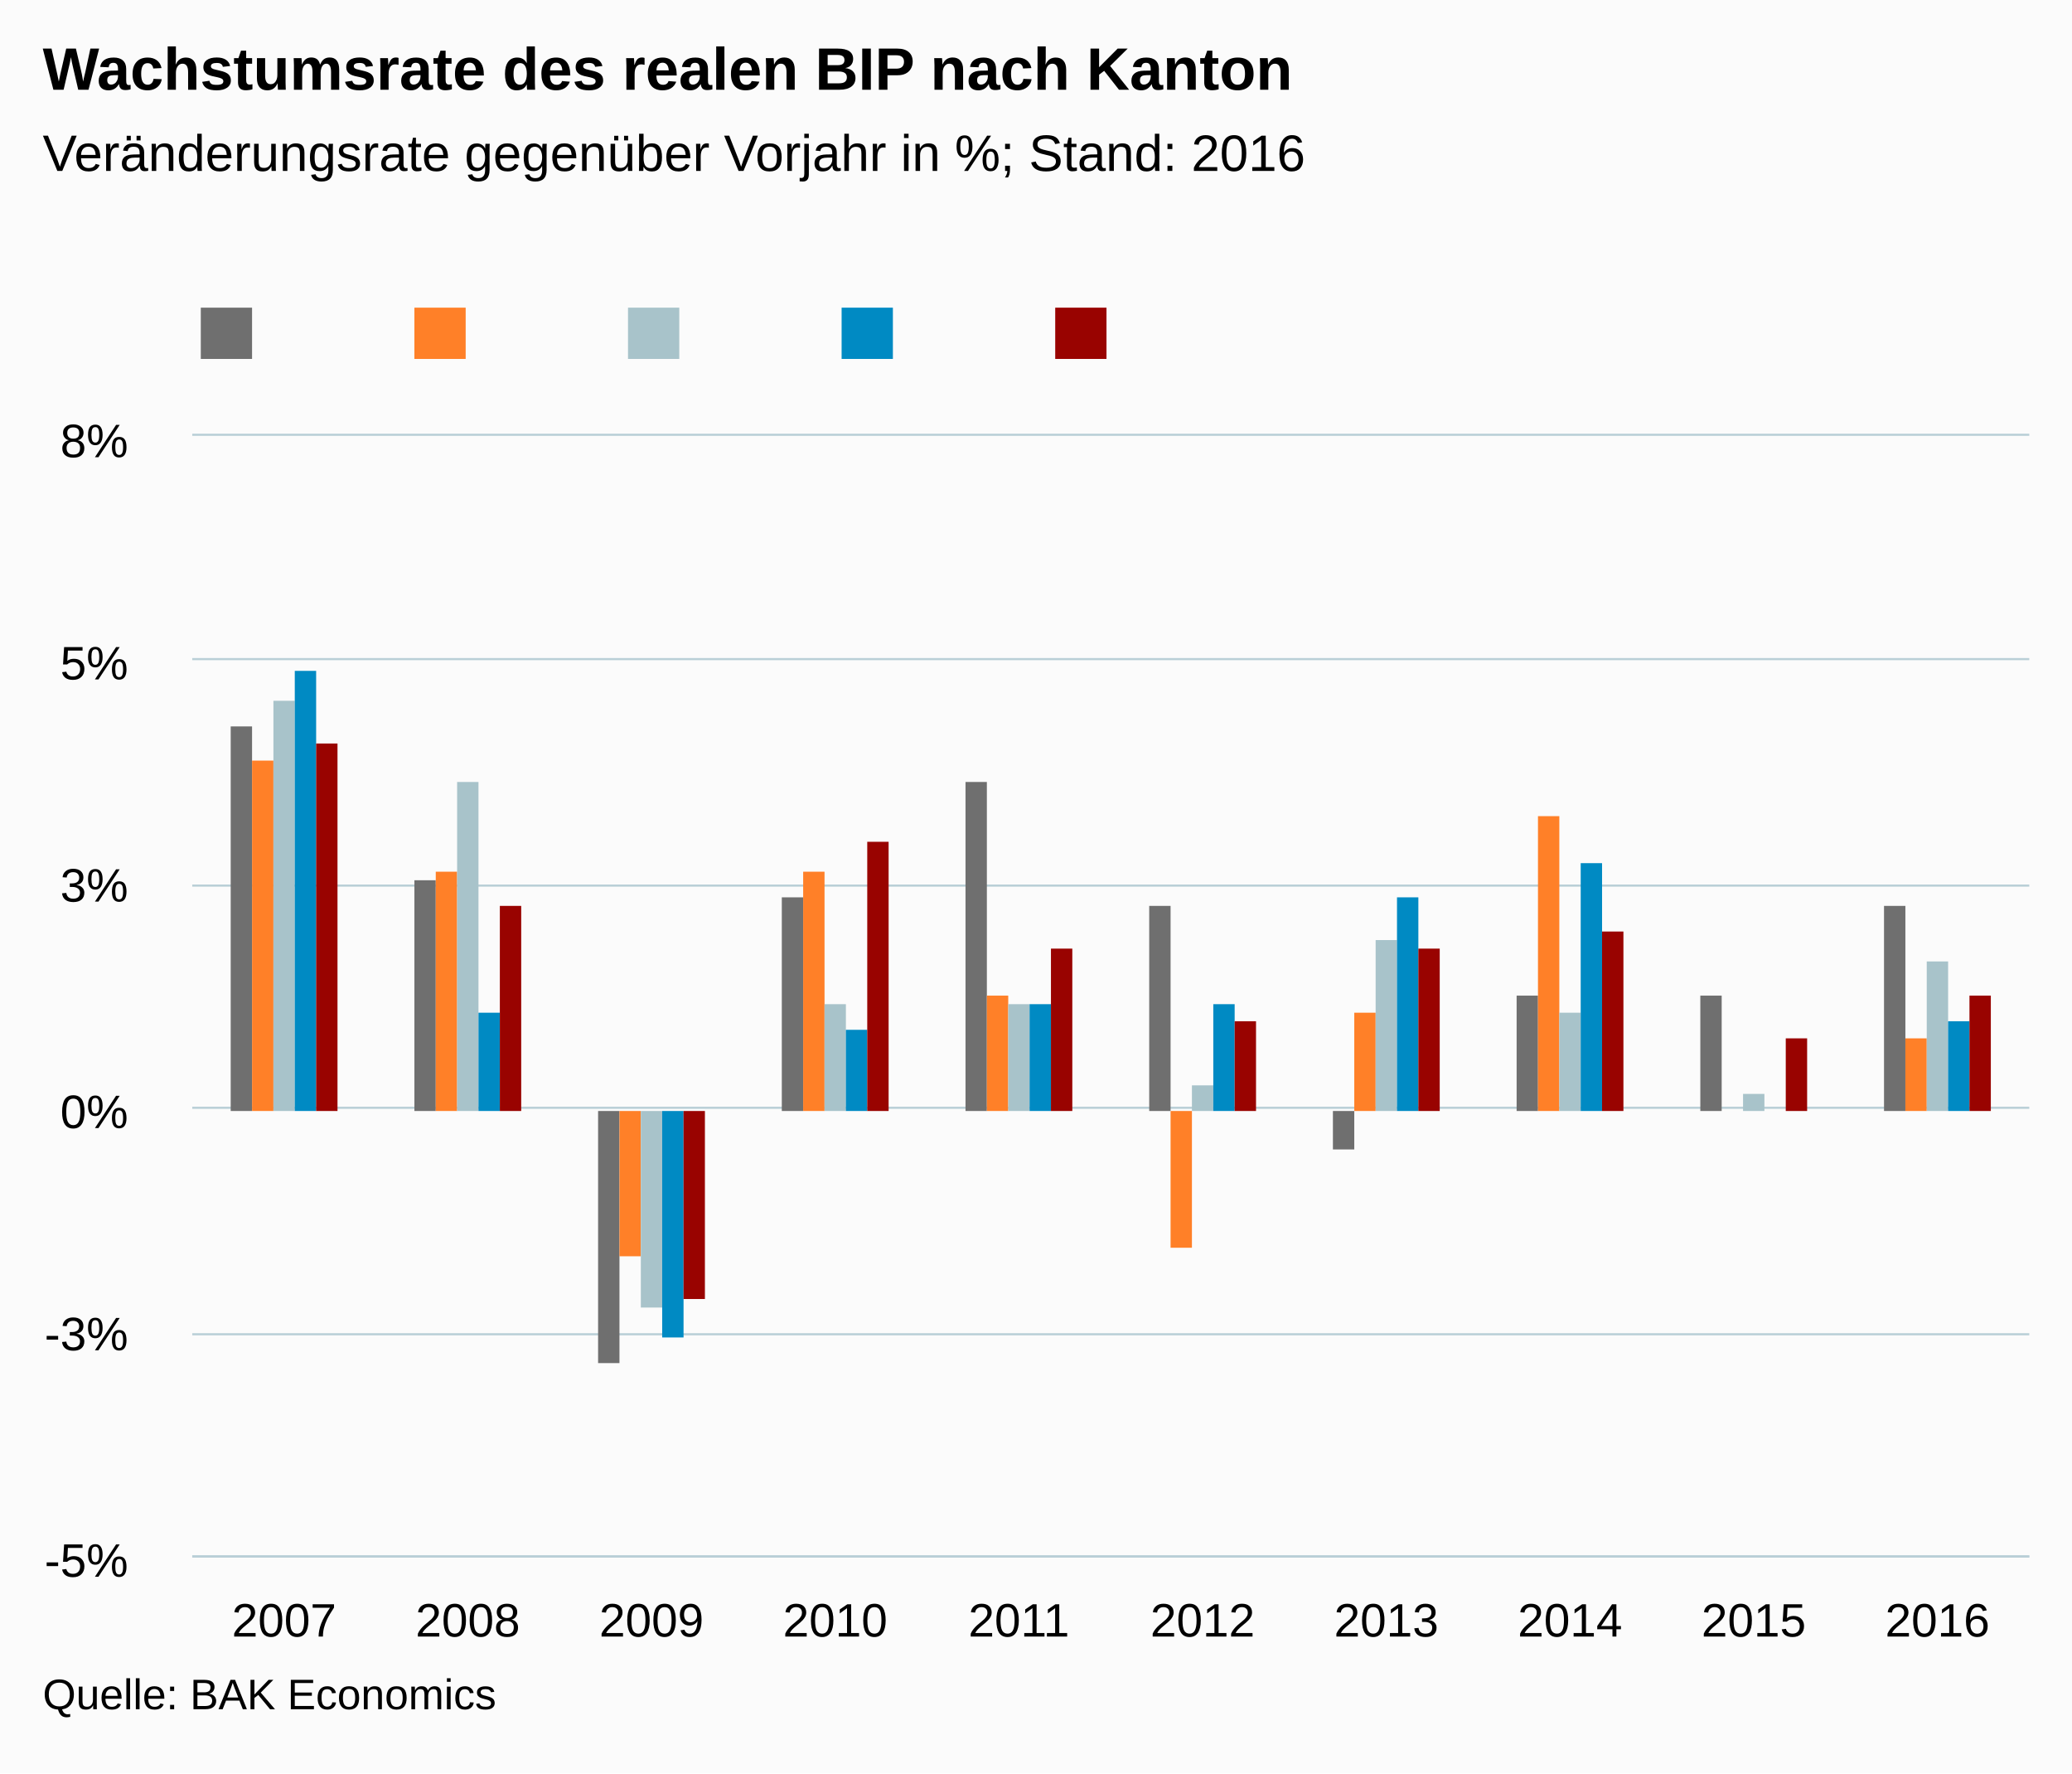
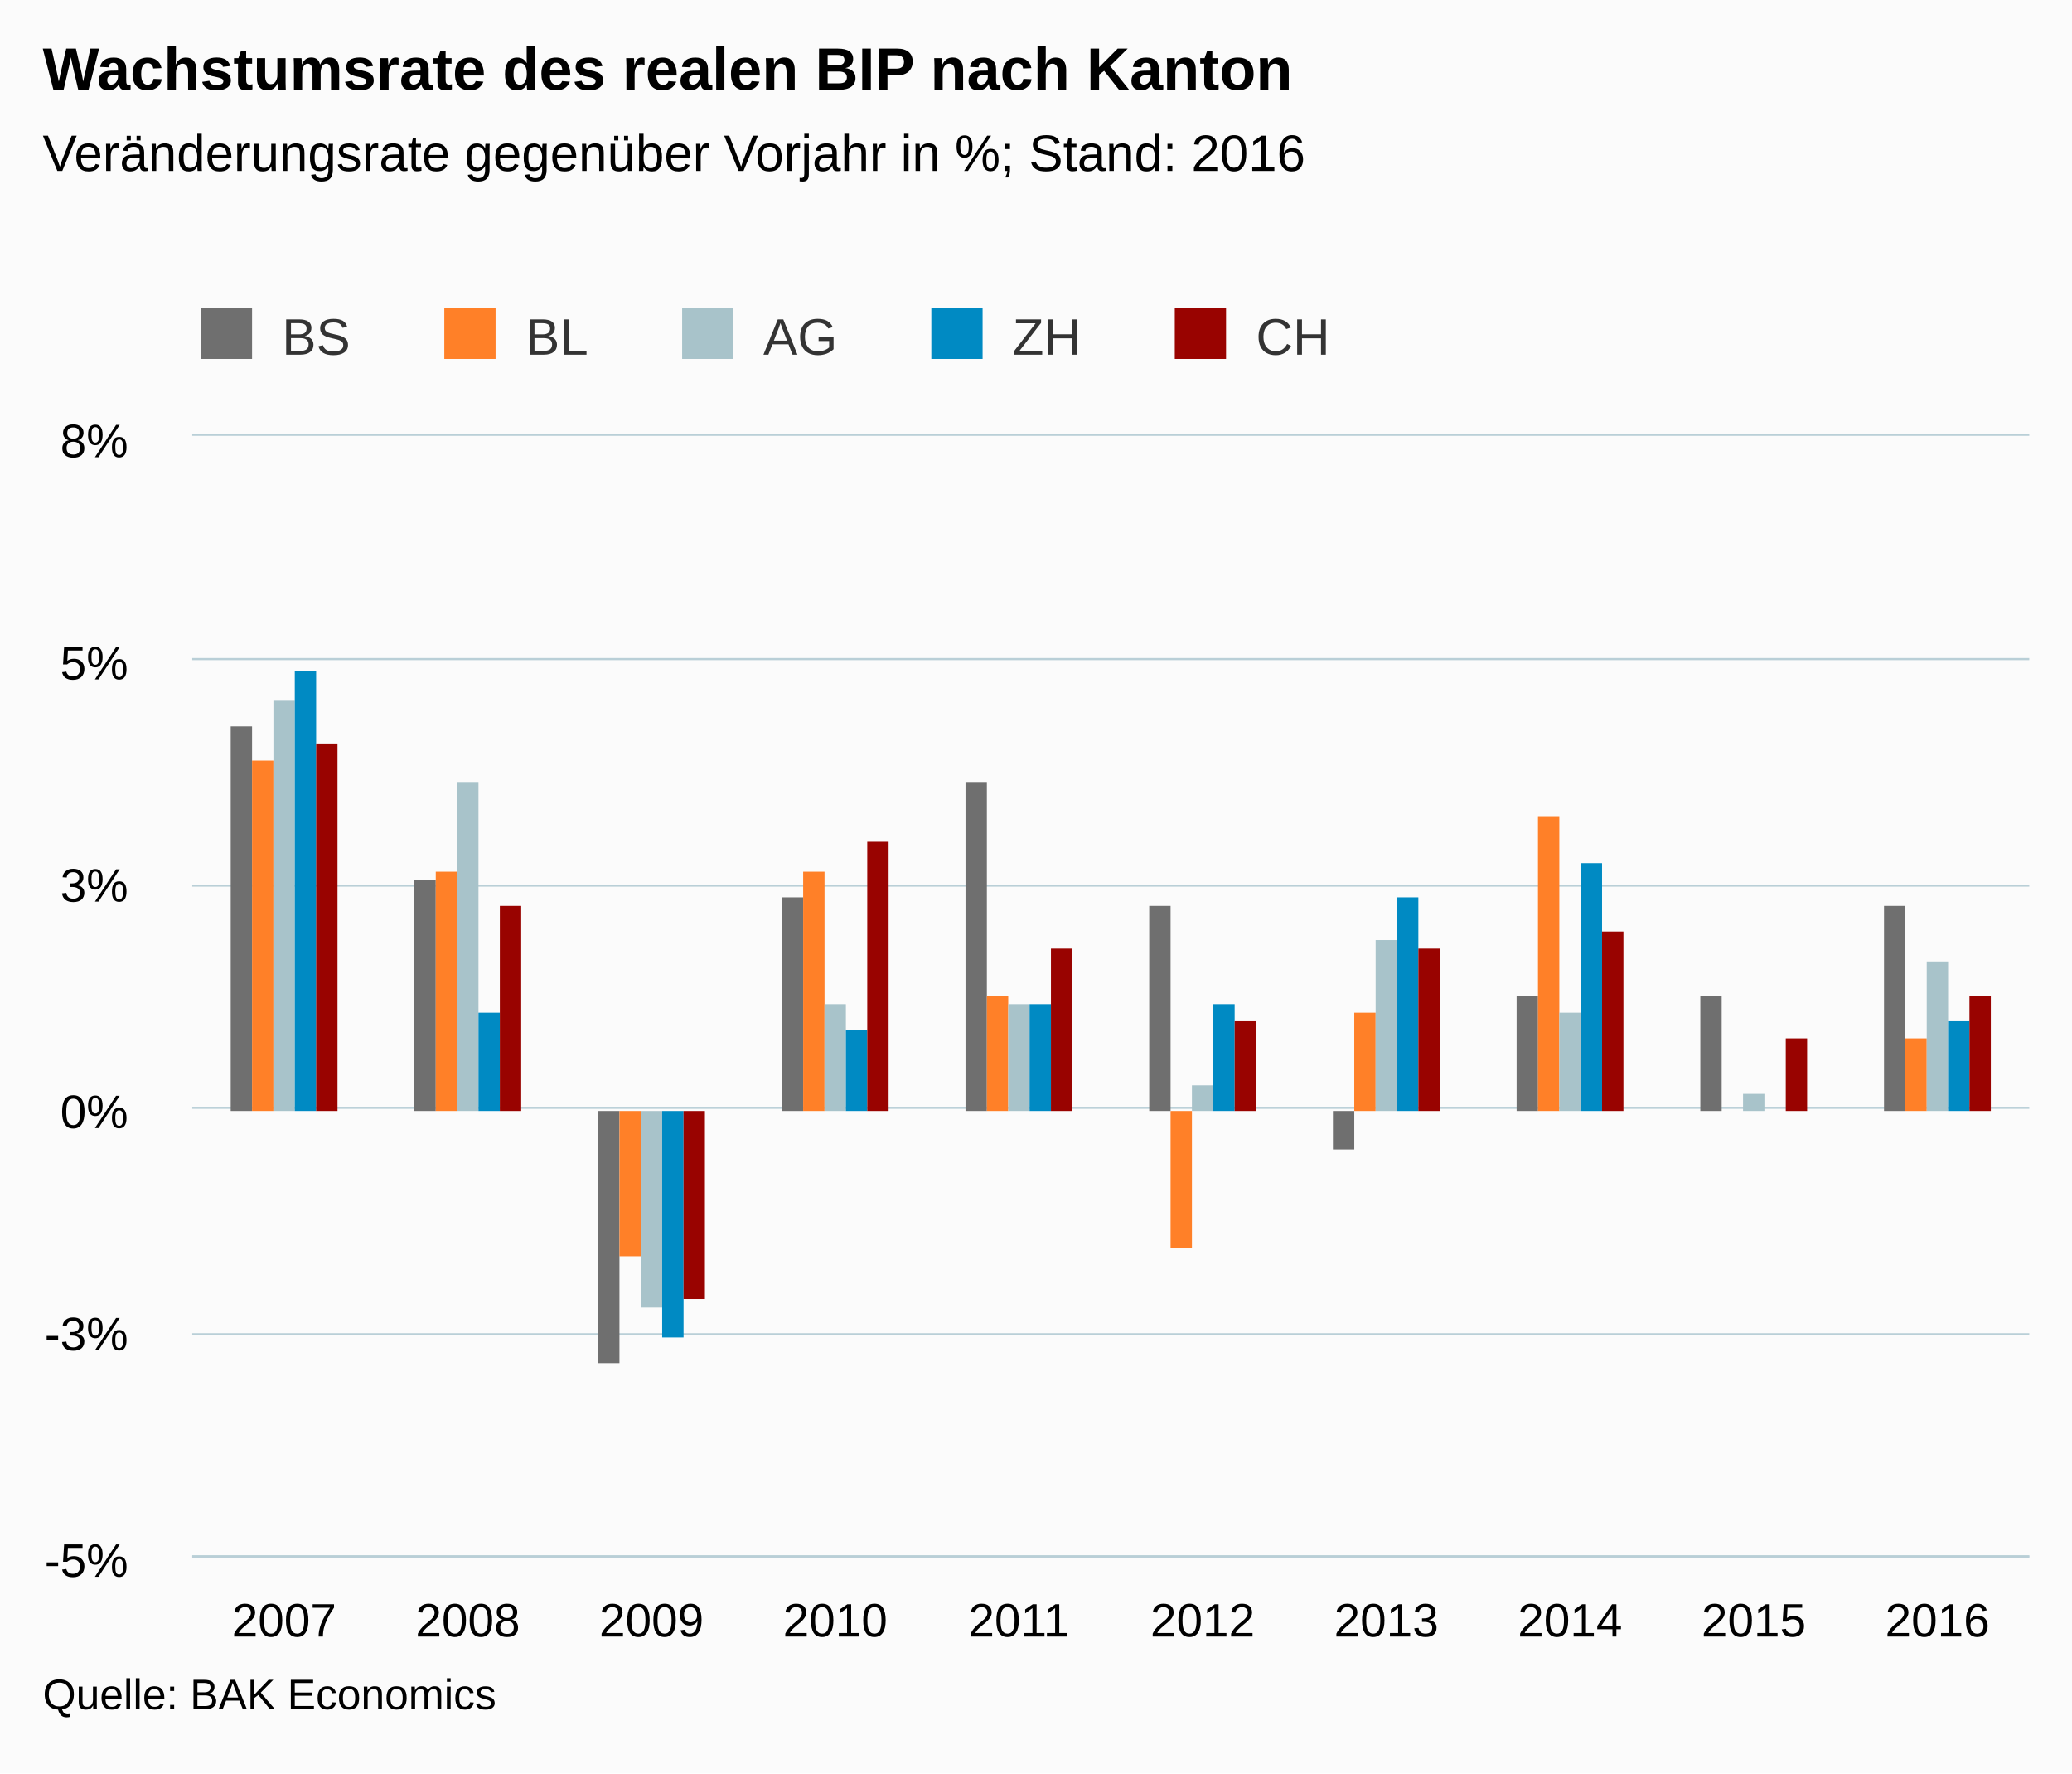
<svg xmlns="http://www.w3.org/2000/svg" version="1.1" class="highcharts-root" style="font-family:arial;font-size:12px;" viewBox="0 0 485 415">
  <defs>
    <clipPath>
      <rect x="0" y="0" width="430" height="262" fill="none" />
    </clipPath>
    <clipPath id="a">
      <rect x="0" y="0" width="430" height="262" fill="none" />
    </clipPath>
  </defs>
  <rect fill="#fbfbfb" class="highcharts-background" x="0" y="0" width="485" height="415" rx="0" ry="0" />
  <rect fill="none" class="highcharts-plot-background" x="45" y="102" width="430" height="262" />
  <g class="highcharts-pane-group" />
  <g class="highcharts-grid highcharts-xaxis-grid ">
    <path fill="none" class="highcharts-grid-line" d="M 87.5 102 L 87.5 364" opacity="1" />
    <path fill="none" class="highcharts-grid-line" d="M 130.5 102 L 130.5 364" opacity="1" />
    <path fill="none" class="highcharts-grid-line" d="M 173.5 102 L 173.5 364" opacity="1" />
    <path fill="none" class="highcharts-grid-line" d="M 216.5 102 L 216.5 364" opacity="1" />
    <path fill="none" class="highcharts-grid-line" d="M 259.5 102 L 259.5 364" opacity="1" />
    <path fill="none" class="highcharts-grid-line" d="M 302.5 102 L 302.5 364" opacity="1" />
    <path fill="none" class="highcharts-grid-line" d="M 345.5 102 L 345.5 364" opacity="1" />
    <path fill="none" class="highcharts-grid-line" d="M 388.5 102 L 388.5 364" opacity="1" />
    <path fill="none" class="highcharts-grid-line" d="M 431.5 102 L 431.5 364" opacity="1" />
    <path fill="none" class="highcharts-grid-line" d="M 474.5 102 L 474.5 364" opacity="1" />
    <path fill="none" class="highcharts-grid-line" d="M 44.5 102 L 44.5 364" opacity="1" />
  </g>
  <g class="highcharts-grid highcharts-yaxis-grid ">
    <path fill="none" stroke="#B9CFD7" stroke-width="0.5" class="highcharts-grid-line" d="M 45 364.25 L 475 364.25" opacity="1" />
    <path fill="none" stroke="#B9CFD7" stroke-width="0.5" class="highcharts-grid-line" d="M 45 312.25 L 475 312.25" opacity="1" />
    <path fill="none" stroke="#B9CFD7" stroke-width="0.5" class="highcharts-grid-line" d="M 45 259.25 L 475 259.25" opacity="1" />
    <path fill="none" stroke="#B9CFD7" stroke-width="0.5" class="highcharts-grid-line" d="M 45 207.25 L 475 207.25" opacity="1" />
    <path fill="none" stroke="#B9CFD7" stroke-width="0.5" class="highcharts-grid-line" d="M 45 154.25 L 475 154.25" opacity="1" />
    <path fill="none" stroke="#B9CFD7" stroke-width="0.5" class="highcharts-grid-line" d="M 45 101.75 L 475 101.75" opacity="1" />
  </g>
  <rect fill="none" class="highcharts-plot-border" x="45" y="102" width="430" height="262" />
  <g class="highcharts-axis highcharts-xaxis ">
    <path fill="none" class="highcharts-axis-line" stroke="#B9CFD7" stroke-width="0.5" d="M 45 364.25 L 475 364.25" />
  </g>
  <g class="highcharts-axis highcharts-yaxis ">
    <path fill="none" class="highcharts-axis-line" d="M 45 102 L 45 364" />
  </g>
  <g class="highcharts-series-group">
    <g class="highcharts-series highcharts-series-0 highcharts-column-series highcharts-color-undefined " transform="translate(45,102) scale(1 1)" clip-path="url(#a)">
      <rect x="9" y="68" width="5" height="90" fill="#6F6F6F" class="highcharts-point" />
      <rect x="52" y="104" width="5" height="54" fill="#6F6F6F" class="highcharts-point" />
      <rect x="95" y="158" width="5" height="59" fill="#6F6F6F" class="highcharts-point highcharts-negative" />
      <rect x="138" y="108" width="5" height="50" fill="#6F6F6F" class="highcharts-point" />
      <rect x="181" y="81" width="5" height="77" fill="#6F6F6F" class="highcharts-point" />
      <rect x="224" y="110" width="5" height="48" fill="#6F6F6F" class="highcharts-point" />
      <rect x="267" y="158" width="5" height="9" fill="#6F6F6F" class="highcharts-point highcharts-negative" />
      <rect x="310" y="131" width="5" height="27" fill="#6F6F6F" class="highcharts-point" />
      <rect x="353" y="131" width="5" height="27" fill="#6F6F6F" class="highcharts-point" />
      <rect x="396" y="110" width="5" height="48" fill="#6F6F6F" class="highcharts-point" />
    </g>
    <g class="highcharts-markers highcharts-series-0 highcharts-column-series highcharts-color-undefined " transform="translate(45,102) scale(1 1)" clip-path="none" />
    <g class="highcharts-series highcharts-series-1 highcharts-column-series highcharts-color-undefined " transform="translate(45,102) scale(1 1)" clip-path="url(#a)">
      <rect x="14" y="76" width="5" height="82" fill="#FF8028" class="highcharts-point" />
      <rect x="57" y="102" width="5" height="56" fill="#FF8028" class="highcharts-point" />
      <rect x="100" y="158" width="5" height="34" fill="#FF8028" class="highcharts-point highcharts-negative" />
      <rect x="143" y="102" width="5" height="56" fill="#FF8028" class="highcharts-point" />
      <rect x="186" y="131" width="5" height="27" fill="#FF8028" class="highcharts-point" />
      <rect x="229" y="158" width="5" height="32" fill="#FF8028" class="highcharts-point highcharts-negative" />
      <rect x="272" y="135" width="5" height="23" fill="#FF8028" class="highcharts-point" />
      <rect x="315" y="89" width="5" height="69" fill="#FF8028" class="highcharts-point" />
      <rect x="358" y="158" width="5" height="0" fill="#FF8028" class="highcharts-point" />
      <rect x="401" y="141" width="5" height="17" fill="#FF8028" class="highcharts-point" />
    </g>
    <g class="highcharts-markers highcharts-series-1 highcharts-column-series highcharts-color-undefined " transform="translate(45,102) scale(1 1)" clip-path="none" />
    <g class="highcharts-series highcharts-series-2 highcharts-column-series highcharts-color-undefined " transform="translate(45,102) scale(1 1)" clip-path="url(#a)">
      <rect x="19" y="62" width="5" height="96" fill="#A8C3CA" class="highcharts-point" />
      <rect x="62" y="81" width="5" height="77" fill="#A8C3CA" class="highcharts-point" />
      <rect x="105" y="158" width="5" height="46" fill="#A8C3CA" class="highcharts-point highcharts-negative" />
      <rect x="148" y="133" width="5" height="25" fill="#A8C3CA" class="highcharts-point" />
      <rect x="191" y="133" width="5" height="25" fill="#A8C3CA" class="highcharts-point" />
      <rect x="234" y="152" width="5" height="6" fill="#A8C3CA" class="highcharts-point" />
      <rect x="277" y="118" width="5" height="40" fill="#A8C3CA" class="highcharts-point" />
      <rect x="320" y="135" width="5" height="23" fill="#A8C3CA" class="highcharts-point" />
      <rect x="363" y="154" width="5" height="4" fill="#A8C3CA" class="highcharts-point" />
      <rect x="406" y="123" width="5" height="35" fill="#A8C3CA" class="highcharts-point" />
    </g>
    <g class="highcharts-markers highcharts-series-2 highcharts-column-series highcharts-color-undefined " transform="translate(45,102) scale(1 1)" clip-path="none" />
    <g class="highcharts-series highcharts-series-3 highcharts-column-series highcharts-color-undefined " transform="translate(45,102) scale(1 1)" clip-path="url(#a)">
      <rect x="24" y="55" width="5" height="103" fill="#008AC3" class="highcharts-point" />
      <rect x="67" y="135" width="5" height="23" fill="#008AC3" class="highcharts-point" />
      <rect x="110" y="158" width="5" height="53" fill="#008AC3" class="highcharts-point highcharts-negative" />
      <rect x="153" y="139" width="5" height="19" fill="#008AC3" class="highcharts-point" />
      <rect x="196" y="133" width="5" height="25" fill="#008AC3" class="highcharts-point" />
      <rect x="239" y="133" width="5" height="25" fill="#008AC3" class="highcharts-point" />
      <rect x="282" y="108" width="5" height="50" fill="#008AC3" class="highcharts-point" />
      <rect x="325" y="100" width="5" height="58" fill="#008AC3" class="highcharts-point" />
      <rect x="368" y="158" width="5" height="0" fill="#008AC3" class="highcharts-point" />
      <rect x="411" y="137" width="5" height="21" fill="#008AC3" class="highcharts-point" />
    </g>
    <g class="highcharts-markers highcharts-series-3 highcharts-column-series highcharts-color-undefined " transform="translate(45,102) scale(1 1)" clip-path="none" />
    <g class="highcharts-series highcharts-series-4 highcharts-column-series highcharts-color-undefined " transform="translate(45,102) scale(1 1)" clip-path="url(#a)">
      <rect x="29" y="72" width="5" height="86" fill="#990300" class="highcharts-point" />
      <rect x="72" y="110" width="5" height="48" fill="#990300" class="highcharts-point" />
      <rect x="115" y="158" width="5" height="44" fill="#990300" class="highcharts-point highcharts-negative" />
      <rect x="158" y="95" width="5" height="63" fill="#990300" class="highcharts-point" />
      <rect x="201" y="120" width="5" height="38" fill="#990300" class="highcharts-point" />
      <rect x="244" y="137" width="5" height="21" fill="#990300" class="highcharts-point" />
      <rect x="287" y="120" width="5" height="38" fill="#990300" class="highcharts-point" />
      <rect x="330" y="116" width="5" height="42" fill="#990300" class="highcharts-point" />
      <rect x="373" y="141" width="5" height="17" fill="#990300" class="highcharts-point" />
      <rect x="416" y="131" width="5" height="27" fill="#990300" class="highcharts-point" />
    </g>
    <g class="highcharts-markers highcharts-series-4 highcharts-column-series highcharts-color-undefined " transform="translate(45,102) scale(1 1)" clip-path="none" />
  </g>
  <text x="10" text-anchor="start" class="highcharts-title" style="color:#000000;font-size:14px;font-weight:bold;fill:#000000;" y="21">
    <tspan>Wachstumsrate des realen BIP nach Kanton</tspan>
  </text>
  <text x="10" text-anchor="start" class="highcharts-subtitle" style="color:#000000;font-size:12px;font-weight:normal;font-family:arial;fill:#000000;" y="40">
    <tspan>Veränderungsrate gegenüber Vorjahr in %; Stand: 2016</tspan>
  </text>
  <g class="highcharts-legend" transform="translate(37,65)">
-     <rect fill="none" class="highcharts-legend-box" rx="0" ry="0" x="0" y="0" width="246" height="25" visibility="visible" />
+     <rect fill="none" class="highcharts-legend-box" rx="0" ry="0" x="0" y="0" width="282" height="25" visibility="visible" />
    <g>
      <g>
        <g class="highcharts-legend-item highcharts-column-series highcharts-color-undefined highcharts-series-0" transform="translate(8,3)">
          <text x="21" style="color:#333333;font-size:12px;font-weight:normal;cursor:pointer;fill:#333333;" text-anchor="start" y="15">
-             <tspan />
+             <tspan>BS</tspan>
          </text>
          <rect x="2" y="4" width="12" height="12" fill="#6F6F6F" class="highcharts-point" />
        </g>
-         <g class="highcharts-legend-item highcharts-column-series highcharts-color-undefined highcharts-series-1" transform="translate(58,3)">
-           <text x="21" y="15" style="color:#333333;font-size:12px;font-weight:normal;cursor:pointer;fill:#333333;" text-anchor="start">
-             <tspan />
+         <g class="highcharts-legend-item highcharts-column-series highcharts-color-undefined highcharts-series-1" transform="translate(65,3)">
+           <text x="21" y="15" style="color:#333333;font-size:12px;font-weight:normal;cursor:pointer;fill:#333333;" text-anchor="start">
+             <tspan>BL</tspan>
          </text>
          <rect x="2" y="4" width="12" height="12" fill="#FF8028" class="highcharts-point" />
        </g>
-         <g class="highcharts-legend-item highcharts-column-series highcharts-color-undefined highcharts-series-2" transform="translate(108,3)">
-           <text x="21" y="15" style="color:#333333;font-size:12px;font-weight:normal;cursor:pointer;fill:#333333;" text-anchor="start">
-             <tspan />
+         <g class="highcharts-legend-item highcharts-column-series highcharts-color-undefined highcharts-series-2" transform="translate(120.6719,3)">
+           <text x="21" y="15" style="color:#333333;font-size:12px;font-weight:normal;cursor:pointer;fill:#333333;" text-anchor="start">
+             <tspan>AG</tspan>
          </text>
          <rect x="2" y="4" width="12" height="12" fill="#A8C3CA" class="highcharts-point" />
        </g>
-         <g class="highcharts-legend-item highcharts-column-series highcharts-color-undefined highcharts-series-3" transform="translate(158,3)">
-           <text x="21" y="15" style="color:#333333;font-size:12px;font-weight:normal;cursor:pointer;fill:#333333;" text-anchor="start">
-             <tspan />
+         <g class="highcharts-legend-item highcharts-column-series highcharts-color-undefined highcharts-series-3" transform="translate(179,3)">
+           <text x="21" y="15" style="color:#333333;font-size:12px;font-weight:normal;cursor:pointer;fill:#333333;" text-anchor="start">
+             <tspan>ZH</tspan>
          </text>
          <rect x="2" y="4" width="12" height="12" fill="#008AC3" class="highcharts-point" />
        </g>
-         <g class="highcharts-legend-item highcharts-column-series highcharts-color-undefined highcharts-series-4" transform="translate(208,3)">
-           <text x="21" y="15" style="color:#333333;font-size:12px;font-weight:normal;cursor:pointer;fill:#333333;" text-anchor="start">
-             <tspan />
+         <g class="highcharts-legend-item highcharts-column-series highcharts-color-undefined highcharts-series-4" transform="translate(235.9844,3)">
+           <text x="21" y="15" style="color:#333333;font-size:12px;font-weight:normal;cursor:pointer;fill:#333333;" text-anchor="start">
+             <tspan>CH</tspan>
          </text>
          <rect x="2" y="4" width="12" height="12" fill="#990300" class="highcharts-point" />
        </g>
      </g>
    </g>
  </g>
  <g class="highcharts-axis-labels highcharts-xaxis-labels ">
    <text x="66.5" style="color:#000000;cursor:default;font-size:11px;fill:#000000;" text-anchor="middle" transform="translate(0,0)" y="383" opacity="1">
      2007
    </text>
    <text x="109.5" style="color:#000000;cursor:default;font-size:11px;fill:#000000;" text-anchor="middle" transform="translate(0,0)" y="383" opacity="1">
      2008
    </text>
    <text x="152.5" style="color:#000000;cursor:default;font-size:11px;fill:#000000;" text-anchor="middle" transform="translate(0,0)" y="383" opacity="1">
      2009
    </text>
    <text x="195.5" style="color:#000000;cursor:default;font-size:11px;fill:#000000;" text-anchor="middle" transform="translate(0,0)" y="383" opacity="1">
      2010
    </text>
    <text x="238.5" style="color:#000000;cursor:default;font-size:11px;fill:#000000;" text-anchor="middle" transform="translate(0,0)" y="383" opacity="1">
      2011
    </text>
    <text x="281.5" style="color:#000000;cursor:default;font-size:11px;fill:#000000;" text-anchor="middle" transform="translate(0,0)" y="383" opacity="1">
      2012
    </text>
    <text x="324.5" style="color:#000000;cursor:default;font-size:11px;fill:#000000;" text-anchor="middle" transform="translate(0,0)" y="383" opacity="1">
      2013
    </text>
    <text x="367.5" style="color:#000000;cursor:default;font-size:11px;fill:#000000;" text-anchor="middle" transform="translate(0,0)" y="383" opacity="1">
      2014
    </text>
    <text x="410.5" style="color:#000000;cursor:default;font-size:11px;fill:#000000;" text-anchor="middle" transform="translate(0,0)" y="383" opacity="1">
      2015
    </text>
    <text x="453.5" style="color:#000000;cursor:default;font-size:11px;fill:#000000;" text-anchor="middle" transform="translate(0,0)" y="383" opacity="1">
      2016
    </text>
  </g>
  <g class="highcharts-axis-labels highcharts-yaxis-labels ">
    <text x="30" style="color:#000000;cursor:default;font-size:11px;fill:#000000;" text-anchor="end" transform="translate(0,0)" y="369" opacity="1">
      <tspan>-5%</tspan>
    </text>
    <text x="30" style="color:#000000;cursor:default;font-size:11px;fill:#000000;" text-anchor="end" transform="translate(0,0)" y="316" opacity="1">
      <tspan>-3%</tspan>
    </text>
    <text x="30" style="color:#000000;cursor:default;font-size:11px;fill:#000000;" text-anchor="end" transform="translate(0,0)" y="264" opacity="1">
      <tspan>0%</tspan>
    </text>
    <text x="30" style="color:#000000;cursor:default;font-size:11px;fill:#000000;" text-anchor="end" transform="translate(0,0)" y="211" opacity="1">
      <tspan>3%</tspan>
    </text>
    <text x="30" style="color:#000000;cursor:default;font-size:11px;fill:#000000;" text-anchor="end" transform="translate(0,0)" y="159" opacity="1">
      <tspan>5%</tspan>
    </text>
    <text x="30" style="color:#000000;cursor:default;font-size:11px;fill:#000000;" text-anchor="end" transform="translate(0,0)" y="107" opacity="1">
      <tspan>8%</tspan>
    </text>
  </g>
  <text x="10" class="highcharts-credits" text-anchor="start" style="cursor:default;color:#000000;font-size:10px;fill:#000000;" y="400">
    <tspan>Quelle: BAK Economics</tspan>
  </text>
</svg>
